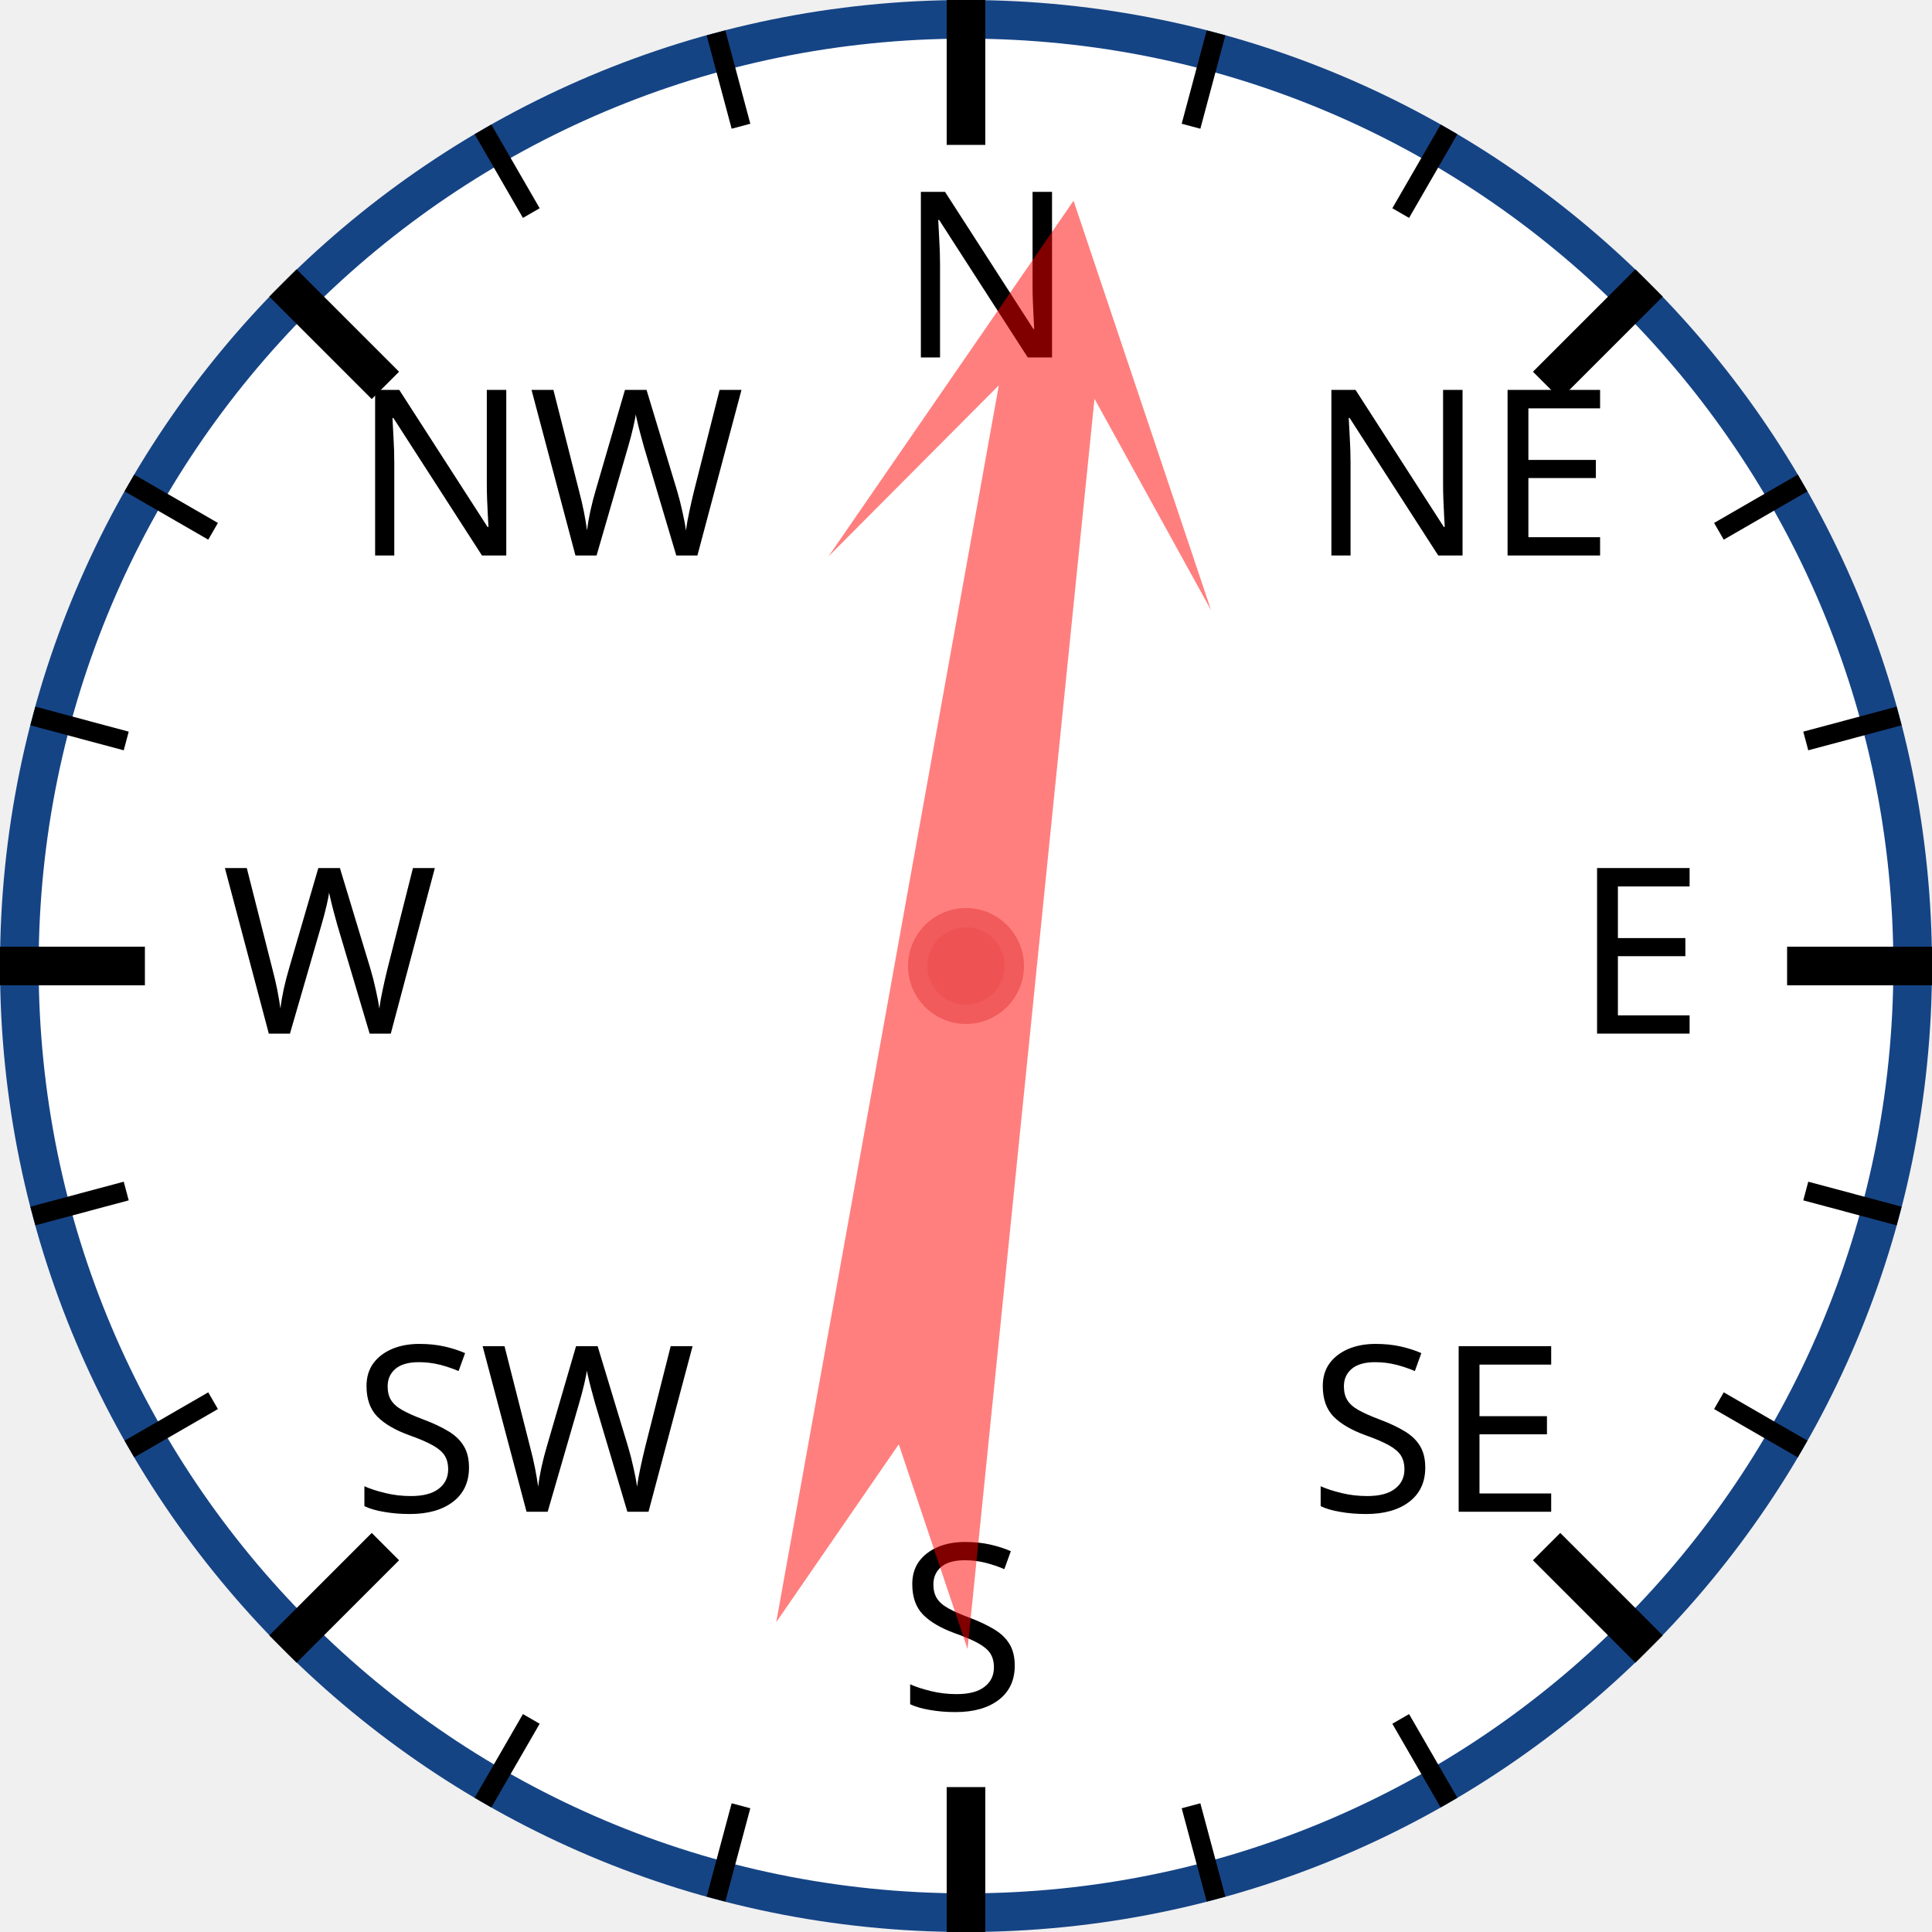
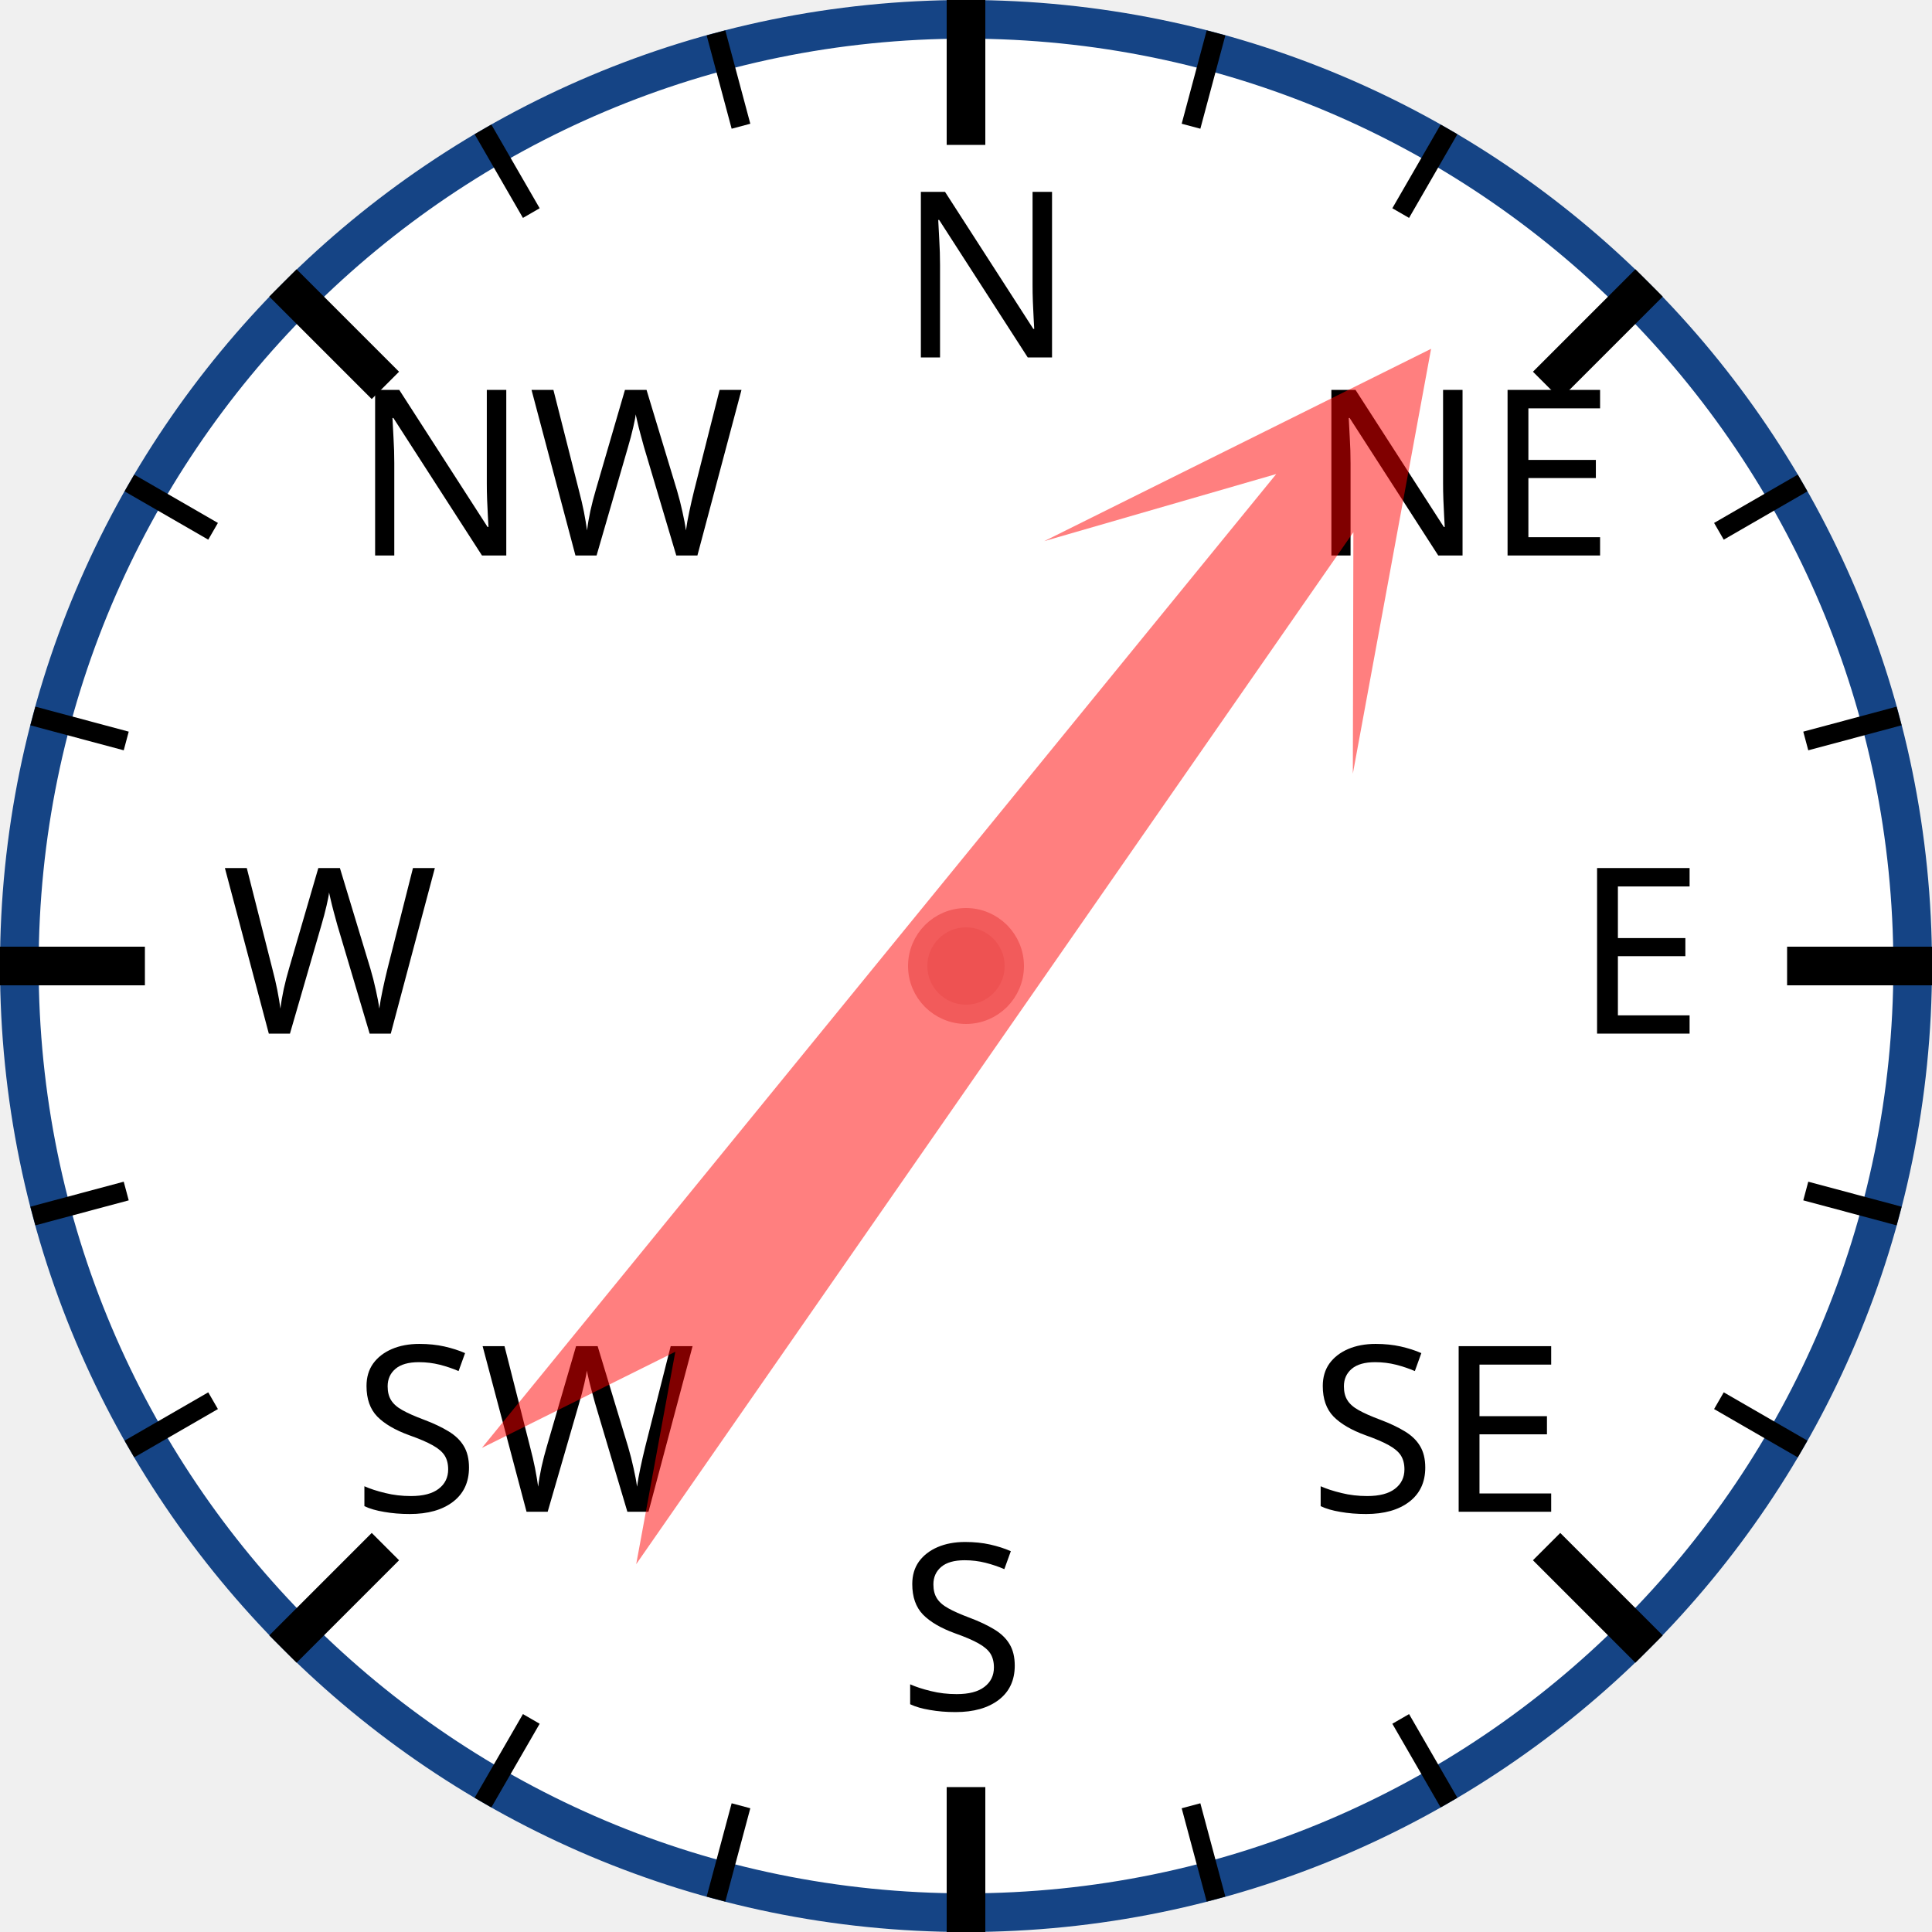
<svg xmlns="http://www.w3.org/2000/svg" width="120px" height="120px" viewBox="0 0 200 200">
  <circle cx="100" cy="100" r="98" style="fill: white; stroke: #154485; stroke-width: 4;" />
  <text x="93.0" y="37.0" style="font-family: sans-serif; font-size: 18pt;">N</text>
  <line x1="100.0" y1="0.0" x2="100.0" y2="15.0" style="stroke: black; stroke-width: 4;" />
  <line x1="74.118" y1="3.407" x2="76.706" y2="13.067" style="stroke: black; stroke-width: 2;" />
  <line x1="50" y1="13.397" x2="55" y2="22.058" style="stroke: black; stroke-width: 2;" />
  <text x="36.503" y="57.503" style="font-family: sans-serif; font-size: 18pt;">NW</text>
  <line x1="29.289" y1="29.289" x2="39.896" y2="39.896" style="stroke: black; stroke-width: 4;" />
  <line x1="13.397" y1="50" x2="22.058" y2="55" style="stroke: black; stroke-width: 2;" />
  <line x1="3.407" y1="74.118" x2="13.067" y2="76.706" style="stroke: black; stroke-width: 2;" />
  <text x="23.0" y="107.0" style="font-family: sans-serif; font-size: 18pt;">W</text>
  <line x1="0.0" y1="100.0" x2="15.0" y2="100.0" style="stroke: black; stroke-width: 4;" />
  <line x1="3.407" y1="125.882" x2="13.067" y2="123.294" style="stroke: black; stroke-width: 2;" />
  <line x1="13.397" y1="150" x2="22.058" y2="145" style="stroke: black; stroke-width: 2;" />
  <text x="36.503" y="156.497" style="font-family: sans-serif; font-size: 18pt;">SW</text>
  <line x1="29.289" y1="170.711" x2="39.896" y2="160.104" style="stroke: black; stroke-width: 4;" />
  <line x1="50" y1="186.603" x2="55" y2="177.942" style="stroke: black; stroke-width: 2;" />
  <line x1="74.118" y1="196.593" x2="76.706" y2="186.933" style="stroke: black; stroke-width: 2;" />
  <text x="93" y="177.0" style="font-family: sans-serif; font-size: 18pt;">S</text>
  <line x1="100" y1="200.0" x2="100" y2="185.0" style="stroke: black; stroke-width: 4;" />
  <line x1="125.882" y1="196.593" x2="123.294" y2="186.933" style="stroke: black; stroke-width: 2;" />
  <line x1="150.0" y1="186.603" x2="145.0" y2="177.942" style="stroke: black; stroke-width: 2;" />
  <text x="135.497" y="156.497" style="font-family: sans-serif; font-size: 18pt;">SE</text>
  <line x1="170.711" y1="170.711" x2="160.104" y2="160.104" style="stroke: black; stroke-width: 4;" />
  <line x1="186.603" y1="150" x2="177.942" y2="145" style="stroke: black; stroke-width: 2;" />
  <line x1="196.593" y1="125.882" x2="186.933" y2="123.294" style="stroke: black; stroke-width: 2;" />
  <text x="163.0" y="107" style="font-family: sans-serif; font-size: 18pt;">E</text>
  <line x1="200.0" y1="100" x2="185.0" y2="100" style="stroke: black; stroke-width: 4;" />
  <line x1="196.593" y1="74.118" x2="186.933" y2="76.706" style="stroke: black; stroke-width: 2;" />
  <line x1="186.603" y1="50" x2="177.942" y2="55" style="stroke: black; stroke-width: 2;" />
  <text x="135.497" y="57.503" style="font-family: sans-serif; font-size: 18pt;">NE</text>
  <line x1="170.711" y1="29.289" x2="160.104" y2="39.896" style="stroke: black; stroke-width: 4;" />
  <line x1="150" y1="13.397" x2="145" y2="22.058" style="stroke: black; stroke-width: 2;" />
  <line x1="125.882" y1="3.407" x2="123.294" y2="13.067" style="stroke: black; stroke-width: 2;" />
-   <polygon points="100 20 120 60 105 40 110 170 100 150 90 170 95 40 80 60" style="fill: red; fill-opacity: 0.5;" transform="rotate(8,100,100)" />
+   <polygon points="100 20 120 60 105 40 110 170 100 150 90 170 95 40 80 60" style="fill: red; fill-opacity: 0.5;" transform="rotate(37,100,100)" />
  <circle cx="100" cy="100" r="5" style="fill: #EE5252; stroke: #F25B5B; stroke-width: 2;" />
</svg>
